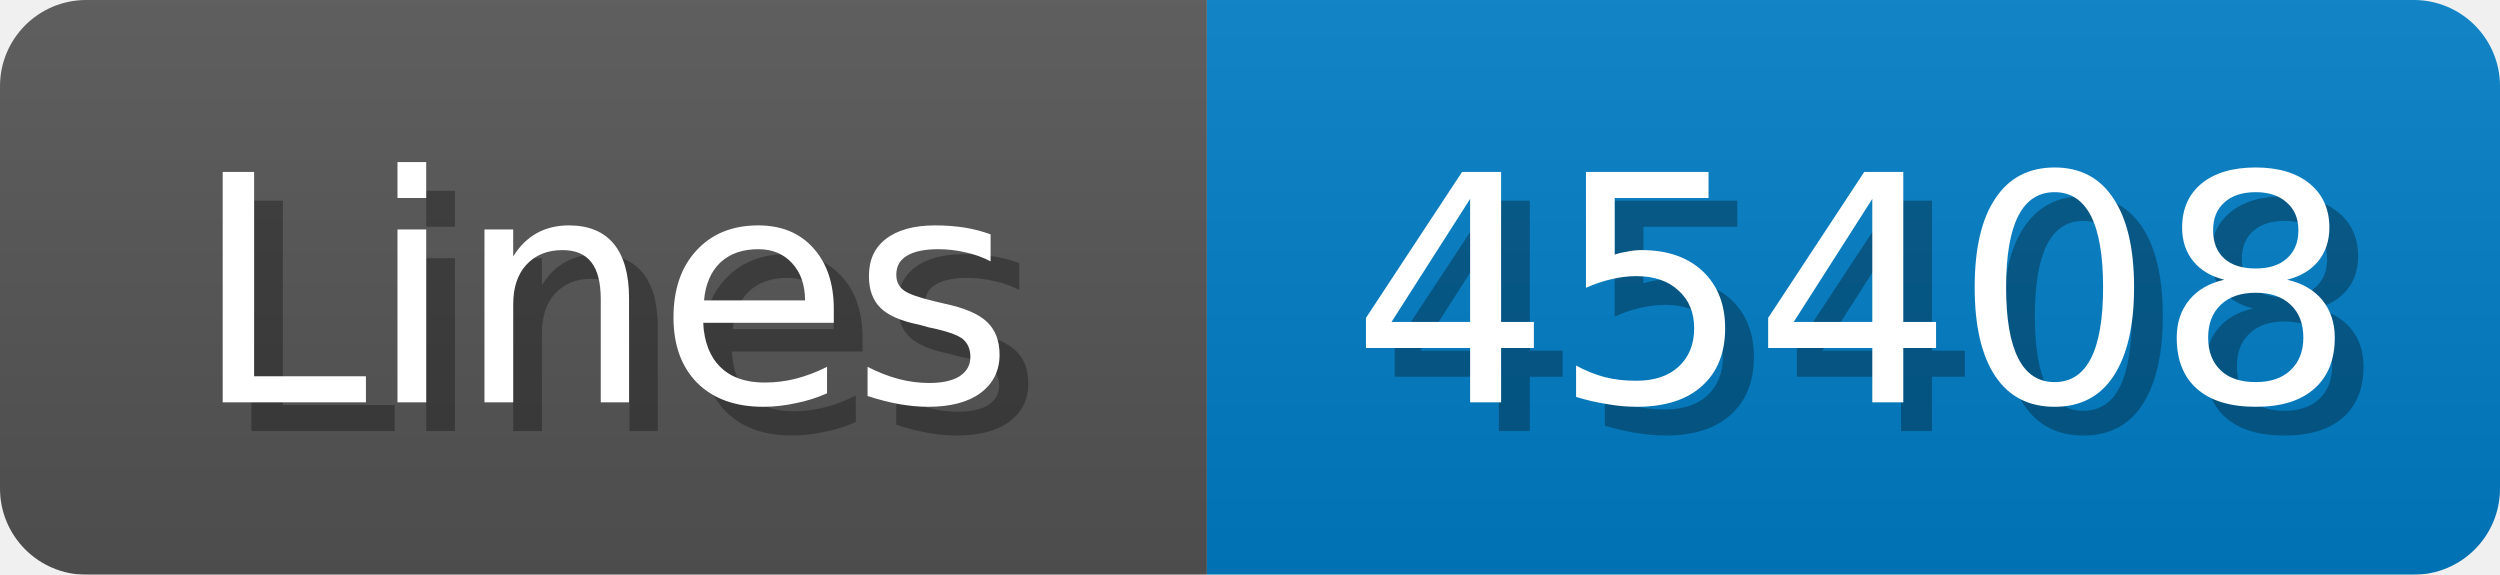
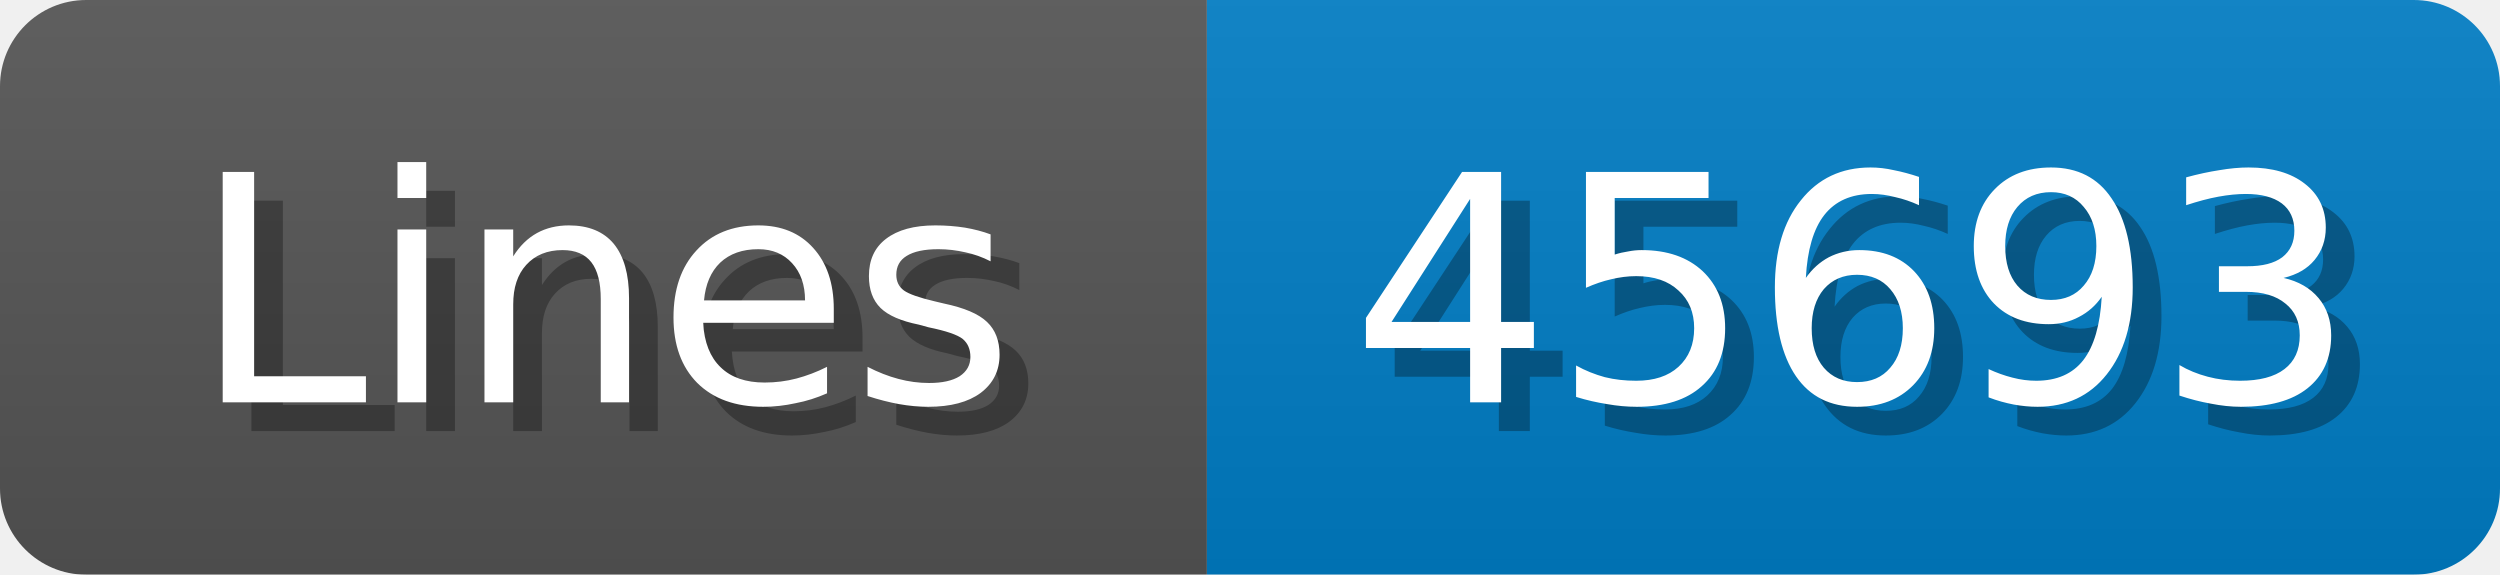
<svg xmlns="http://www.w3.org/2000/svg" width="87" height="20">
  <linearGradient id="b" x2="0" y2="100%">
    <stop offset="0" stop-color="#bbb" stop-opacity=".1" />
    <stop offset="1" stop-opacity=".1" />
  </linearGradient>
  <mask id="anybadge_1">
    <rect width="87" height="20" rx="3" fill="#fff" />
  </mask>
  <g mask="url(#anybadge_1)">
    <path fill="#555" d="M0 0h42v20H0z" />
    <path fill="#007ec6" d="M42 0h45v20H42z" />
    <path fill="url(#b)" d="M0 0h87v20H0z" />
  </g>
  <g fill="#fff" text-anchor="middle" font-family="DejaVu Sans,Verdana,Geneva,sans-serif" font-size="11">
    <text x="22.0" y="15" fill="#010101" fill-opacity=".3">Lines</text>
    <text x="21.0" y="14">Lines</text>
  </g>
  <g fill="#fff" text-anchor="middle" font-family="DejaVu Sans,Verdana,Geneva,sans-serif" font-size="11">
-     <text x="65.5" y="15" fill="#010101" fill-opacity=".3">45408</text>
-     <text x="64.5" y="14">45408</text>
+     <text x="65.5" y="15" fill="#010101" fill-opacity=".3">45693</text>
+     <text x="64.5" y="14">45693</text>
  </g>
</svg>
